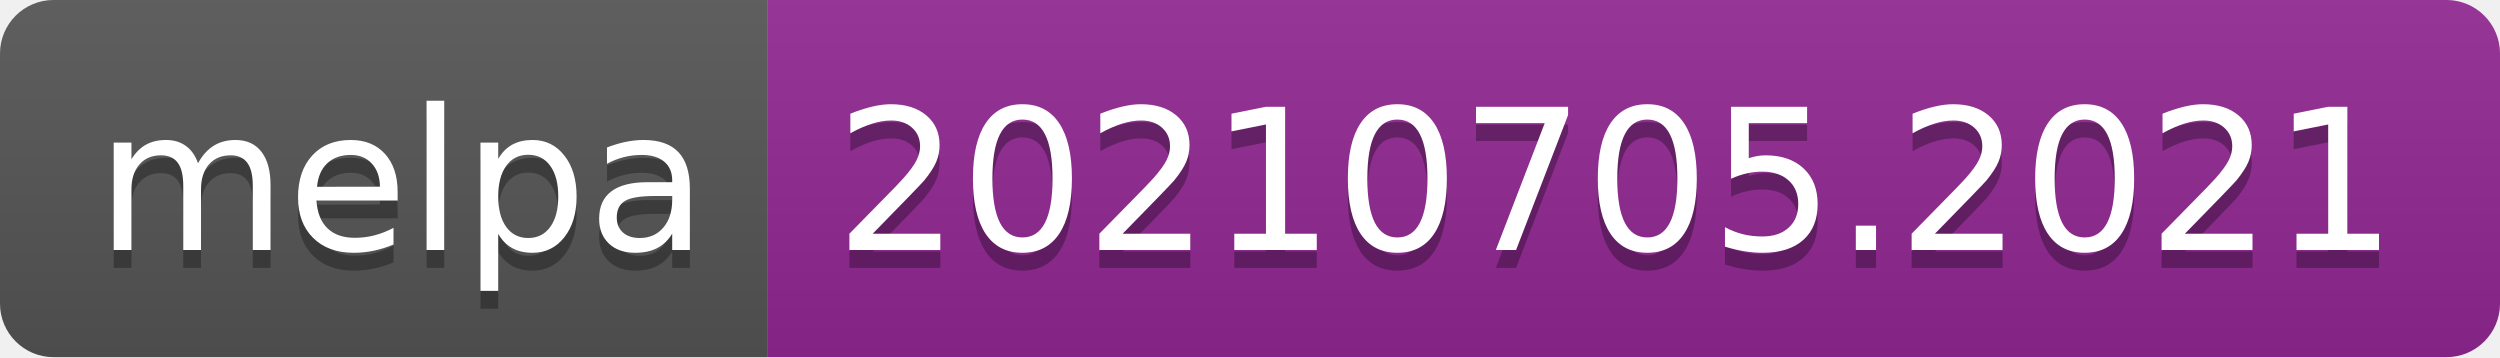
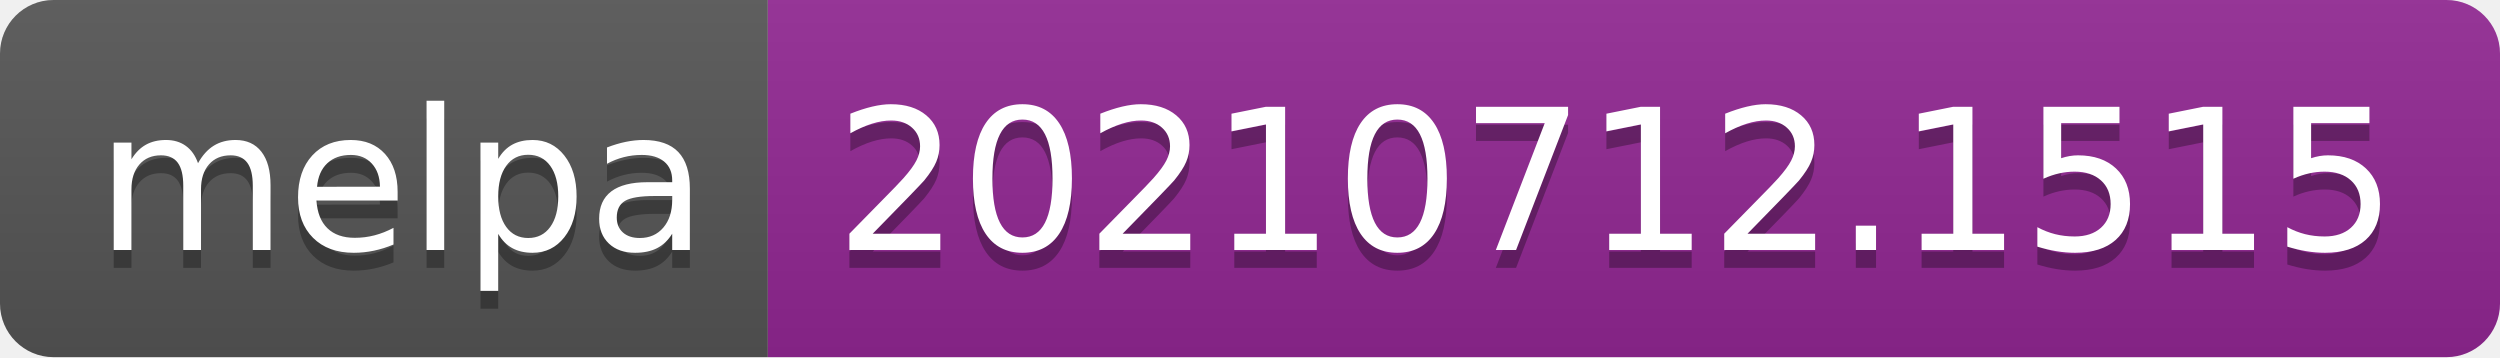
- <svg xmlns="http://www.w3.org/2000/svg" width="140" height="20" role="img" aria-label="melpa: 20210705.2021">
+ <svg xmlns="http://www.w3.org/2000/svg" width="140" height="20" role="img" aria-label="melpa: 20210712.1515">
  <linearGradient id="s" x2="0" y2="100%">
    <stop offset="0" stop-color="#bbb" stop-opacity=".1" />
    <stop offset="1" stop-opacity=".1" />
  </linearGradient>
  <clipPath id="r">
    <rect width="140" height="20" rx="3" fill="#fff" />
  </clipPath>
  <g clip-path="url(#r)">
    <rect width="43" height="20" fill="#555" />
    <rect x="43" width="97" height="20" fill="#922793" />
    <rect width="140" height="20" fill="url(#s)" />
  </g>
  <g fill="#fff" text-anchor="middle" font-family="Verdana,Geneva,DejaVu Sans,sans-serif" text-rendering="geometricPrecision" font-size="110">
    <text aria-hidden="true" x="225" y="150" fill="#010101" fill-opacity=".3" transform="scale(.1)" textLength="330">melpa</text>
    <text x="225" y="140" transform="scale(.1)" fill="#fff" textLength="330">melpa</text>
-     <text aria-hidden="true" x="905" y="150" fill="#010101" fill-opacity=".3" transform="scale(.1)" textLength="870">20210705.2021</text>
-     <text x="905" y="140" transform="scale(.1)" fill="#fff" textLength="870">20210705.2021</text>
+     <text aria-hidden="true" x="905" y="150" fill="#010101" fill-opacity=".3" transform="scale(.1)" textLength="870">20210712.1515</text>
+     <text x="905" y="140" transform="scale(.1)" fill="#fff" textLength="870">20210712.1515</text>
  </g>
</svg>
